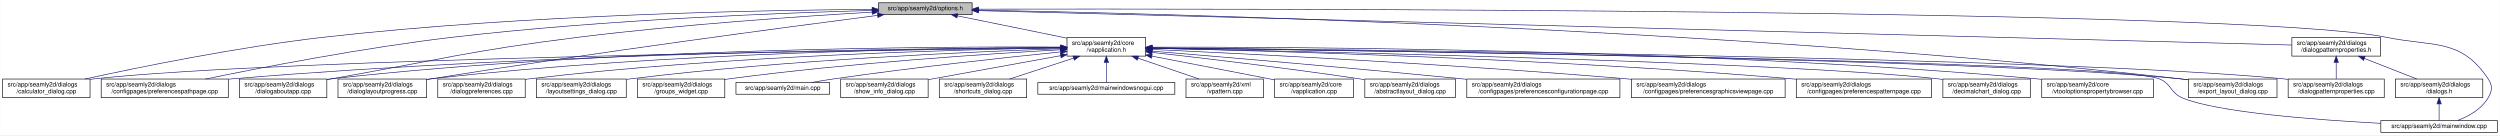
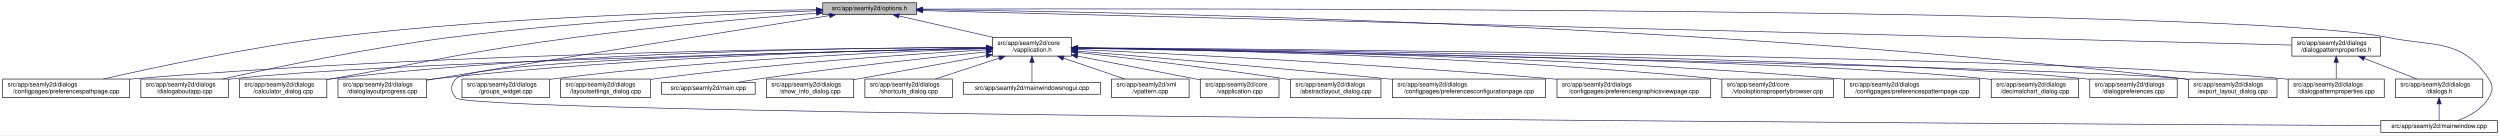
<svg xmlns="http://www.w3.org/2000/svg" xmlns:xlink="http://www.w3.org/1999/xlink" width="4033pt" height="218pt" viewBox="0.00 0.00 4032.50 218.00">
  <g id="graph0" class="graph" transform="scale(1 1) rotate(0) translate(4 214)">
    <polygon fill="white" stroke="transparent" points="-4,4 -4,-214 4028.5,-214 4028.5,4 -4,4" />
    <g id="node1" class="node">
      <g id="a_node1">
        <a xlink:title=" ">
-           <polygon fill="#bfbfbf" stroke="black" points="1413,-190.5 1413,-209.5 1564,-209.5 1564,-190.5 1413,-190.5" />
-           <text text-anchor="middle" x="1488.5" y="-197.5" font-family="Helvetica,sans-Serif" font-size="10.00">src/app/seamly2d/options.h</text>
+           <polygon fill="#bfbfbf" stroke="black" points="1323,-190.5 1323,-209.5 1474,-209.5 1474,-190.5 1323,-190.5" />
+           <text text-anchor="middle" x="1398.5" y="-197.5" font-family="Helvetica,sans-Serif" font-size="10.00">src/app/seamly2d/options.h</text>
        </a>
      </g>
    </g>
    <g id="node2" class="node">
      <g id="a_node2">
        <a xlink:href="../../d9/d02/vapplication_8h.html" target="_top" xlink:title=" ">
-           <polygon fill="white" stroke="black" points="1717,-123.5 1717,-153.5 1844,-153.5 1844,-123.5 1717,-123.5" />
-           <text text-anchor="start" x="1725" y="-141.5" font-family="Helvetica,sans-Serif" font-size="10.00">src/app/seamly2d/core</text>
-           <text text-anchor="middle" x="1780.5" y="-130.5" font-family="Helvetica,sans-Serif" font-size="10.00">/vapplication.h</text>
+           <polygon fill="white" stroke="black" points="1597,-123.5 1597,-153.5 1724,-153.5 1724,-123.5 1597,-123.5" />
+           <text text-anchor="start" x="1605" y="-141.5" font-family="Helvetica,sans-Serif" font-size="10.00">src/app/seamly2d/core</text>
+           <text text-anchor="middle" x="1660.5" y="-130.5" font-family="Helvetica,sans-Serif" font-size="10.00">/vapplication.h</text>
        </a>
      </g>
    </g>
    <g id="edge1" class="edge">
-       <path fill="none" stroke="midnightblue" d="M1540.16,-188.47C1589.51,-178.42 1664,-163.24 1716.96,-152.45" />
-       <polygon fill="midnightblue" stroke="midnightblue" points="1539.44,-185.05 1530.34,-190.48 1540.83,-191.91 1539.44,-185.05" />
-     </g>
-     <g id="node5" class="node">
-       <g id="a_node5">
-         <a xlink:href="../../d7/dfa/calculator__dialog_8cpp.html" target="_top" xlink:title=" ">
-           <polygon fill="white" stroke="black" points="0,-56.5 0,-86.5 141,-86.5 141,-56.5 0,-56.5" />
-           <text text-anchor="start" x="8" y="-74.5" font-family="Helvetica,sans-Serif" font-size="10.00">src/app/seamly2d/dialogs</text>
-           <text text-anchor="middle" x="70.5" y="-63.5" font-family="Helvetica,sans-Serif" font-size="10.00">/calculator_dialog.cpp</text>
-         </a>
-       </g>
-     </g>
-     <g id="edge24" class="edge">
-       <path fill="none" stroke="midnightblue" d="M1402.65,-198.85C1233.1,-197.71 843.53,-190.88 518.5,-154 379.66,-138.25 218.98,-105.4 132.8,-86.57" />
-       <polygon fill="midnightblue" stroke="midnightblue" points="1402.74,-202.35 1412.76,-198.91 1402.79,-195.35 1402.74,-202.35" />
+       <path fill="none" stroke="midnightblue" d="M1445.92,-188.23C1488.74,-178.51 1552,-164.14 1598.75,-153.52" />
+       <polygon fill="midnightblue" stroke="midnightblue" points="1445.01,-184.85 1436.04,-190.48 1446.57,-191.67 1445.01,-184.85" />
    </g>
    <g id="node8" class="node">
      <g id="a_node8">
        <a xlink:href="../../dc/d20/preferencespathpage_8cpp.html" target="_top" xlink:title=" ">
-           <polygon fill="white" stroke="black" points="159,-56.5 159,-86.5 364,-86.5 364,-56.5 159,-56.5" />
-           <text text-anchor="start" x="167" y="-74.5" font-family="Helvetica,sans-Serif" font-size="10.00">src/app/seamly2d/dialogs</text>
-           <text text-anchor="middle" x="261.5" y="-63.5" font-family="Helvetica,sans-Serif" font-size="10.00">/configpages/preferencespathpage.cpp</text>
+           <polygon fill="white" stroke="black" points="0,-56.5 0,-86.5 205,-86.5 205,-56.5 0,-56.5" />
+           <text text-anchor="start" x="8" y="-74.5" font-family="Helvetica,sans-Serif" font-size="10.00">src/app/seamly2d/dialogs</text>
+           <text text-anchor="middle" x="102.5" y="-63.5" font-family="Helvetica,sans-Serif" font-size="10.00">/configpages/preferencespathpage.cpp</text>
+         </a>
+       </g>
+     </g>
+     <g id="edge24" class="edge">
+       <path fill="none" stroke="midnightblue" d="M1312.72,-198.42C1156.55,-196.51 815.62,-188.37 530.5,-154 397.95,-138.02 244.73,-105.33 162.34,-86.57" />
+       <polygon fill="midnightblue" stroke="midnightblue" points="1312.69,-201.92 1322.73,-198.54 1312.78,-194.92 1312.69,-201.92" />
+     </g>
+     <g id="node11" class="node">
+       <g id="a_node11">
+         <a xlink:href="../../dd/d64/dialogaboutapp_8cpp.html" target="_top" xlink:title=" ">
+           <polygon fill="white" stroke="black" points="223,-56.5 223,-86.5 364,-86.5 364,-56.5 223,-56.5" />
+           <text text-anchor="start" x="231" y="-74.5" font-family="Helvetica,sans-Serif" font-size="10.00">src/app/seamly2d/dialogs</text>
+           <text text-anchor="middle" x="293.5" y="-63.5" font-family="Helvetica,sans-Serif" font-size="10.00">/dialogaboutapp.cpp</text>
        </a>
      </g>
    </g>
    <g id="edge25" class="edge">
-       <path fill="none" stroke="midnightblue" d="M1402.47,-197.13C1261.03,-193.33 970.65,-182.51 726.5,-154 583.22,-137.27 417.17,-105.02 327.37,-86.5" />
-       <polygon fill="midnightblue" stroke="midnightblue" points="1402.72,-200.64 1412.81,-197.4 1402.91,-193.64 1402.72,-200.64" />
-     </g>
-     <g id="node10" class="node">
-       <g id="a_node10">
-         <a xlink:href="../../dd/d64/dialogaboutapp_8cpp.html" target="_top" xlink:title=" ">
+       <path fill="none" stroke="midnightblue" d="M1312.75,-196.58C1184.4,-192.2 934.89,-180.82 724.5,-154 591.74,-137.08 438.13,-104.98 354.87,-86.52" />
+       <polygon fill="midnightblue" stroke="midnightblue" points="1312.8,-200.08 1322.91,-196.92 1313.03,-193.08 1312.8,-200.08" />
+     </g>
+     <g id="node12" class="node">
+       <g id="a_node12">
+         <a xlink:href="../../d7/dfa/calculator__dialog_8cpp.html" target="_top" xlink:title=" ">
          <polygon fill="white" stroke="black" points="382,-56.5 382,-86.5 523,-86.5 523,-56.5 382,-56.5" />
          <text text-anchor="start" x="390" y="-74.5" font-family="Helvetica,sans-Serif" font-size="10.00">src/app/seamly2d/dialogs</text>
-           <text text-anchor="middle" x="452.5" y="-63.5" font-family="Helvetica,sans-Serif" font-size="10.00">/dialogaboutapp.cpp</text>
+           <text text-anchor="middle" x="452.5" y="-63.5" font-family="Helvetica,sans-Serif" font-size="10.00">/calculator_dialog.cpp</text>
        </a>
      </g>
    </g>
    <g id="edge26" class="edge">
-       <path fill="none" stroke="midnightblue" d="M1402.75,-194.41C1292.84,-187.99 1096.51,-174.74 929.5,-154 751.49,-131.89 708.16,-118.08 531.5,-87 528.75,-86.52 525.95,-86.02 523.13,-85.52" />
-       <polygon fill="midnightblue" stroke="midnightblue" points="1402.61,-197.9 1412.79,-194.99 1403.01,-190.92 1402.61,-197.9" />
-     </g>
-     <g id="node12" class="node">
-       <g id="a_node12">
+       <path fill="none" stroke="midnightblue" d="M1312.82,-192.76C1217.9,-185.39 1060.42,-171.86 925.5,-154 749.41,-130.68 706.41,-117.92 531.5,-87 528.75,-86.51 525.95,-86.02 523.13,-85.51" />
+       <polygon fill="midnightblue" stroke="midnightblue" points="1312.7,-196.26 1322.94,-193.54 1313.24,-189.28 1312.7,-196.26" />
+     </g>
+     <g id="node13" class="node">
+       <g id="a_node13">
        <a xlink:href="../../d6/d89/dialoglayoutprogress_8cpp.html" target="_top" xlink:title=" ">
          <polygon fill="white" stroke="black" points="541,-56.5 541,-86.5 684,-86.5 684,-56.5 541,-56.5" />
          <text text-anchor="start" x="549" y="-74.5" font-family="Helvetica,sans-Serif" font-size="10.00">src/app/seamly2d/dialogs</text>
          <text text-anchor="middle" x="612.5" y="-63.5" font-family="Helvetica,sans-Serif" font-size="10.00">/dialoglayoutprogress.cpp</text>
        </a>
      </g>
    </g>
    <g id="edge27" class="edge">
-       <path fill="none" stroke="midnightblue" d="M1411.6,-189.21C1269.37,-170.87 955.72,-129.36 692.5,-87 689.71,-86.55 686.87,-86.08 684.01,-85.6" />
-       <polygon fill="midnightblue" stroke="midnightblue" points="1411.17,-192.68 1421.54,-190.49 1412.07,-185.74 1411.17,-192.68" />
+       <path fill="none" stroke="midnightblue" d="M1333.98,-188.86C1210.53,-169.42 932.39,-125.43 698.5,-87 693.87,-86.24 689.1,-85.45 684.29,-84.65" />
+       <polygon fill="midnightblue" stroke="midnightblue" points="1333.59,-192.34 1344.02,-190.44 1334.68,-185.43 1333.59,-192.34" />
    </g>
    <g id="node16" class="node">
      <g id="a_node16">
        <a xlink:href="../../dd/d54/export__layout__dialog_8cpp.html" target="_top" xlink:title=" ">
          <polygon fill="white" stroke="black" points="3526,-56.5 3526,-86.5 3669,-86.5 3669,-56.5 3526,-56.5" />
          <text text-anchor="start" x="3534" y="-74.5" font-family="Helvetica,sans-Serif" font-size="10.00">src/app/seamly2d/dialogs</text>
          <text text-anchor="middle" x="3597.5" y="-63.5" font-family="Helvetica,sans-Serif" font-size="10.00">/export_layout_dialog.cpp</text>
        </a>
      </g>
    </g>
    <g id="edge32" class="edge">
-       <path fill="none" stroke="midnightblue" d="M1574.14,-197.68C1853.59,-192.64 2763.89,-170.46 3511.5,-87 3516.16,-86.48 3520.96,-85.87 3525.79,-85.21" />
-       <polygon fill="midnightblue" stroke="midnightblue" points="1574.01,-194.18 1564.07,-197.86 1574.13,-201.18 1574.01,-194.18" />
-     </g>
-     <g id="node24" class="node">
-       <g id="a_node24">
+       <path fill="none" stroke="midnightblue" d="M1484.73,-198.35C1773.38,-195.33 2731.8,-178.6 3517.5,-87 3520.16,-86.69 3522.87,-86.35 3525.61,-85.97" />
+       <polygon fill="midnightblue" stroke="midnightblue" points="1484.3,-194.85 1474.34,-198.45 1484.37,-201.85 1484.3,-194.85" />
+     </g>
+     <g id="node23" class="node">
+       <g id="a_node23">
        <a xlink:href="../../d8/dd9/mainwindow_8cpp.html" target="_top" xlink:title=" ">
          <polygon fill="white" stroke="black" points="3836.5,-0.5 3836.5,-19.5 4024.5,-19.5 4024.5,-0.5 3836.5,-0.5" />
          <text text-anchor="middle" x="3930.5" y="-7.5" font-family="Helvetica,sans-Serif" font-size="10.00">src/app/seamly2d/mainwindow.cpp</text>
        </a>
      </g>
    </g>
    <g id="edge33" class="edge">
-       <path fill="none" stroke="midnightblue" d="M1574.49,-199.22C1971.7,-199.97 3619.2,-200.24 3844.5,-154 3922.03,-138.09 3965.3,-152.66 4009.5,-87 4017.19,-75.57 4016.42,-67.91 4009.5,-56 3998.95,-37.85 3978.04,-26.41 3960.38,-19.61" />
-       <polygon fill="midnightblue" stroke="midnightblue" points="1574.23,-195.72 1564.22,-199.2 1574.21,-202.72 1574.23,-195.72" />
+       <path fill="none" stroke="midnightblue" d="M1484.46,-199.28C1891.01,-200.37 3610.84,-202.07 3845.5,-154 3923.04,-138.12 3966.3,-152.66 4010.5,-87 4018.19,-75.57 4017.46,-67.89 4010.5,-56 3999.8,-37.71 3978.63,-26.27 3960.75,-19.51" />
+       <polygon fill="midnightblue" stroke="midnightblue" points="1484.26,-195.78 1474.25,-199.26 1484.24,-202.78 1484.26,-195.78" />
    </g>
    <g id="node25" class="node">
      <g id="a_node25">
        <a xlink:href="../../d5/d4e/dialogpatternproperties_8h.html" target="_top" xlink:title=" ">
          <polygon fill="white" stroke="black" points="3693,-123.5 3693,-153.5 3836,-153.5 3836,-123.5 3693,-123.5" />
          <text text-anchor="start" x="3701" y="-141.5" font-family="Helvetica,sans-Serif" font-size="10.00">src/app/seamly2d/dialogs</text>
          <text text-anchor="middle" x="3764.5" y="-130.5" font-family="Helvetica,sans-Serif" font-size="10.00">/dialogpatternproperties.h</text>
        </a>
      </g>
    </g>
    <g id="edge28" class="edge">
-       <path fill="none" stroke="midnightblue" d="M1574.46,-196.75C1939.35,-187.21 3356.77,-150.16 3692.78,-141.37" />
-       <polygon fill="midnightblue" stroke="midnightblue" points="1574.13,-193.26 1564.23,-197.02 1574.31,-200.26 1574.13,-193.26" />
+       <path fill="none" stroke="midnightblue" d="M1484.44,-196.84C1859.28,-187.41 3347.72,-149.98 3692.8,-141.3" />
+       <polygon fill="midnightblue" stroke="midnightblue" points="1484.12,-193.35 1474.21,-197.1 1484.29,-200.34 1484.12,-193.35" />
    </g>
    <g id="node3" class="node">
      <g id="a_node3">
        <a xlink:href="../../d3/dd8/vapplication_8cpp.html" target="_top" xlink:title=" ">
-           <polygon fill="white" stroke="black" points="2052,-56.5 2052,-86.5 2179,-86.5 2179,-56.5 2052,-56.5" />
-           <text text-anchor="start" x="2060" y="-74.5" font-family="Helvetica,sans-Serif" font-size="10.00">src/app/seamly2d/core</text>
-           <text text-anchor="middle" x="2115.5" y="-63.5" font-family="Helvetica,sans-Serif" font-size="10.00">/vapplication.cpp</text>
+           <polygon fill="white" stroke="black" points="1932,-56.5 1932,-86.5 2059,-86.5 2059,-56.5 1932,-56.5" />
+           <text text-anchor="start" x="1940" y="-74.5" font-family="Helvetica,sans-Serif" font-size="10.00">src/app/seamly2d/core</text>
+           <text text-anchor="middle" x="1995.5" y="-63.5" font-family="Helvetica,sans-Serif" font-size="10.00">/vapplication.cpp</text>
        </a>
      </g>
    </g>
    <g id="edge2" class="edge">
-       <path fill="none" stroke="midnightblue" d="M1853.95,-123.46C1906.49,-113.39 1978.86,-99.45 2042.5,-87 2045.54,-86.4 2048.66,-85.79 2051.8,-85.17" />
-       <polygon fill="midnightblue" stroke="midnightblue" points="1853.21,-120.04 1844.05,-125.36 1854.53,-126.91 1853.21,-120.04" />
+       <path fill="none" stroke="midnightblue" d="M1733.95,-123.46C1786.49,-113.39 1858.86,-99.45 1922.5,-87 1925.54,-86.4 1928.66,-85.79 1931.8,-85.17" />
+       <polygon fill="midnightblue" stroke="midnightblue" points="1733.21,-120.04 1724.05,-125.36 1734.53,-126.91 1733.21,-120.04" />
    </g>
    <g id="node4" class="node">
      <g id="a_node4">
        <a xlink:href="../../dd/db4/abstractlayout__dialog_8cpp.html" target="_top" xlink:title=" ">
-           <polygon fill="white" stroke="black" points="2197.5,-56.5 2197.5,-86.5 2343.5,-86.5 2343.5,-56.5 2197.5,-56.5" />
-           <text text-anchor="start" x="2205.5" y="-74.5" font-family="Helvetica,sans-Serif" font-size="10.00">src/app/seamly2d/dialogs</text>
-           <text text-anchor="middle" x="2270.5" y="-63.5" font-family="Helvetica,sans-Serif" font-size="10.00">/abstractlayout_dialog.cpp</text>
+           <polygon fill="white" stroke="black" points="2077.5,-56.5 2077.5,-86.5 2223.5,-86.5 2223.5,-56.5 2077.5,-56.5" />
+           <text text-anchor="start" x="2085.5" y="-74.5" font-family="Helvetica,sans-Serif" font-size="10.00">src/app/seamly2d/dialogs</text>
+           <text text-anchor="middle" x="2150.5" y="-63.5" font-family="Helvetica,sans-Serif" font-size="10.00">/abstractlayout_dialog.cpp</text>
        </a>
      </g>
    </g>
    <g id="edge3" class="edge">
-       <path fill="none" stroke="midnightblue" d="M1854.26,-129.46C1935.91,-120.3 2071.34,-104.34 2187.5,-87 2190.68,-86.52 2193.93,-86.02 2197.21,-85.51" />
-       <polygon fill="midnightblue" stroke="midnightblue" points="1853.63,-126.01 1844.08,-130.6 1854.41,-132.96 1853.63,-126.01" />
+       <path fill="none" stroke="midnightblue" d="M1734.26,-129.46C1815.91,-120.3 1951.34,-104.34 2067.5,-87 2070.68,-86.52 2073.93,-86.02 2077.21,-85.51" />
+       <polygon fill="midnightblue" stroke="midnightblue" points="1733.63,-126.01 1724.08,-130.6 1734.41,-132.96 1733.63,-126.01" />
+     </g>
+     <g id="node5" class="node">
+       <g id="a_node5">
+         <a xlink:href="../../d2/d2d/preferencesconfigurationpage_8cpp.html" target="_top" xlink:title=" ">
+           <polygon fill="white" stroke="black" points="2242,-56.5 2242,-86.5 2489,-86.5 2489,-56.5 2242,-56.5" />
+           <text text-anchor="start" x="2250" y="-74.5" font-family="Helvetica,sans-Serif" font-size="10.00">src/app/seamly2d/dialogs</text>
+           <text text-anchor="middle" x="2365.5" y="-63.5" font-family="Helvetica,sans-Serif" font-size="10.00">/configpages/preferencesconfigurationpage.cpp</text>
+         </a>
+       </g>
    </g>
    <g id="edge4" class="edge">
-       <path fill="none" stroke="midnightblue" d="M1706.29,-136.69C1429.5,-133.43 457.52,-119.85 149.5,-87 146.73,-86.7 143.9,-86.37 141.06,-85.99" />
-       <polygon fill="midnightblue" stroke="midnightblue" points="1706.58,-140.19 1716.62,-136.81 1706.66,-133.19 1706.58,-140.19" />
+       <path fill="none" stroke="midnightblue" d="M1734.25,-131.48C1843.24,-122.46 2053.74,-104.63 2232.5,-87 2235.62,-86.69 2238.78,-86.38 2241.97,-86.05" />
+       <polygon fill="midnightblue" stroke="midnightblue" points="1733.7,-128.01 1724.02,-132.32 1734.28,-134.99 1733.7,-128.01" />
    </g>
    <g id="node6" class="node">
      <g id="a_node6">
-         <a xlink:href="../../d2/d2d/preferencesconfigurationpage_8cpp.html" target="_top" xlink:title=" ">
-           <polygon fill="white" stroke="black" points="2362,-56.5 2362,-86.5 2609,-86.5 2609,-56.5 2362,-56.5" />
-           <text text-anchor="start" x="2370" y="-74.5" font-family="Helvetica,sans-Serif" font-size="10.00">src/app/seamly2d/dialogs</text>
-           <text text-anchor="middle" x="2485.5" y="-63.5" font-family="Helvetica,sans-Serif" font-size="10.00">/configpages/preferencesconfigurationpage.cpp</text>
+         <a xlink:href="../../d9/d70/preferencesgraphicsviewpage_8cpp.html" target="_top" xlink:title=" ">
+           <polygon fill="white" stroke="black" points="2507.5,-56.5 2507.5,-86.5 2755.5,-86.5 2755.5,-56.5 2507.5,-56.5" />
+           <text text-anchor="start" x="2515.5" y="-74.5" font-family="Helvetica,sans-Serif" font-size="10.00">src/app/seamly2d/dialogs</text>
+           <text text-anchor="middle" x="2631.5" y="-63.5" font-family="Helvetica,sans-Serif" font-size="10.00">/configpages/preferencesgraphicsviewpage.cpp</text>
        </a>
      </g>
    </g>
    <g id="edge5" class="edge">
-       <path fill="none" stroke="midnightblue" d="M1854.25,-131.48C1963.24,-122.46 2173.74,-104.63 2352.5,-87 2355.62,-86.69 2358.78,-86.38 2361.97,-86.05" />
-       <polygon fill="midnightblue" stroke="midnightblue" points="1853.7,-128.01 1844.02,-132.32 1854.28,-134.99 1853.7,-128.01" />
+       <path fill="none" stroke="midnightblue" d="M1734.27,-134.23C1880.2,-127.5 2215.94,-110.71 2497.5,-87 2500.76,-86.73 2504.07,-86.44 2507.41,-86.14" />
+       <polygon fill="midnightblue" stroke="midnightblue" points="1733.93,-130.74 1724.1,-134.7 1734.25,-137.73 1733.93,-130.74" />
    </g>
    <g id="node7" class="node">
      <g id="a_node7">
-         <a xlink:href="../../d9/d70/preferencesgraphicsviewpage_8cpp.html" target="_top" xlink:title=" ">
-           <polygon fill="white" stroke="black" points="2627.5,-56.5 2627.5,-86.5 2875.5,-86.5 2875.5,-56.5 2627.5,-56.5" />
-           <text text-anchor="start" x="2635.5" y="-74.5" font-family="Helvetica,sans-Serif" font-size="10.00">src/app/seamly2d/dialogs</text>
-           <text text-anchor="middle" x="2751.5" y="-63.5" font-family="Helvetica,sans-Serif" font-size="10.00">/configpages/preferencesgraphicsviewpage.cpp</text>
+         <a xlink:href="../../d2/d00/vtooloptionspropertybrowser_8cpp.html" target="_top" xlink:title=" ">
+           <polygon fill="white" stroke="black" points="2773.5,-56.5 2773.5,-86.5 2953.5,-86.5 2953.5,-56.5 2773.5,-56.5" />
+           <text text-anchor="start" x="2781.5" y="-74.5" font-family="Helvetica,sans-Serif" font-size="10.00">src/app/seamly2d/core</text>
+           <text text-anchor="middle" x="2863.5" y="-63.5" font-family="Helvetica,sans-Serif" font-size="10.00">/vtooloptionspropertybrowser.cpp</text>
        </a>
      </g>
    </g>
    <g id="edge6" class="edge">
-       <path fill="none" stroke="midnightblue" d="M1854.27,-134.23C2000.2,-127.5 2335.94,-110.71 2617.5,-87 2620.76,-86.73 2624.07,-86.44 2627.41,-86.14" />
-       <polygon fill="midnightblue" stroke="midnightblue" points="1853.93,-130.74 1844.1,-134.7 1854.25,-137.73 1853.93,-130.74" />
+       <path fill="none" stroke="midnightblue" d="M1734.14,-136.67C1911.76,-134.1 2377.61,-124.09 2764.5,-87 2767.44,-86.72 2770.43,-86.41 2773.44,-86.08" />
+       <polygon fill="midnightblue" stroke="midnightblue" points="1734.08,-133.17 1724.13,-136.81 1734.18,-140.17 1734.08,-133.17" />
    </g>
    <g id="edge7" class="edge">
-       <path fill="none" stroke="midnightblue" d="M1706.61,-137.3C1497.14,-136.19 881.6,-129.29 372.5,-87 369.79,-86.77 367.04,-86.53 364.27,-86.27" />
-       <polygon fill="midnightblue" stroke="midnightblue" points="1706.86,-140.8 1716.87,-137.35 1706.89,-133.8 1706.86,-140.8" />
+       <path fill="none" stroke="midnightblue" d="M1586.77,-137.4C1373.65,-136.57 738.5,-130.35 213.5,-87 210.79,-86.78 208.04,-86.53 205.27,-86.27" />
+       <polygon fill="midnightblue" stroke="midnightblue" points="1586.89,-140.9 1596.9,-137.43 1586.92,-133.9 1586.89,-140.9" />
    </g>
    <g id="node9" class="node">
      <g id="a_node9">
        <a xlink:href="../../dc/d63/preferencespatternpage_8cpp.html" target="_top" xlink:title=" ">
-           <polygon fill="white" stroke="black" points="2893.5,-56.5 2893.5,-86.5 3111.5,-86.5 3111.5,-56.5 2893.5,-56.5" />
-           <text text-anchor="start" x="2901.5" y="-74.5" font-family="Helvetica,sans-Serif" font-size="10.00">src/app/seamly2d/dialogs</text>
-           <text text-anchor="middle" x="3002.5" y="-63.5" font-family="Helvetica,sans-Serif" font-size="10.00">/configpages/preferencespatternpage.cpp</text>
+           <polygon fill="white" stroke="black" points="2971.5,-56.5 2971.5,-86.5 3189.5,-86.5 3189.5,-56.5 2971.5,-56.5" />
+           <text text-anchor="start" x="2979.5" y="-74.5" font-family="Helvetica,sans-Serif" font-size="10.00">src/app/seamly2d/dialogs</text>
+           <text text-anchor="middle" x="3080.5" y="-63.5" font-family="Helvetica,sans-Serif" font-size="10.00">/configpages/preferencespatternpage.cpp</text>
        </a>
      </g>
    </g>
    <g id="edge8" class="edge">
-       <path fill="none" stroke="midnightblue" d="M1854.09,-136.08C2031.59,-132.23 2497.21,-119.61 2884.5,-87 2887.38,-86.76 2890.3,-86.5 2893.24,-86.22" />
-       <polygon fill="midnightblue" stroke="midnightblue" points="1854.01,-132.58 1844.08,-136.29 1854.16,-139.58 1854.01,-132.58" />
+       <path fill="none" stroke="midnightblue" d="M1734.32,-136.79C1933.08,-134.43 2495.98,-124.64 2962.5,-87 2965.38,-86.77 2968.3,-86.52 2971.24,-86.25" />
+       <polygon fill="midnightblue" stroke="midnightblue" points="1734.25,-133.29 1724.29,-136.91 1734.33,-140.29 1734.25,-133.29" />
+     </g>
+     <g id="node10" class="node">
+       <g id="a_node10">
+         <a xlink:href="../../dd/dc2/decimalchart__dialog_8cpp.html" target="_top" xlink:title=" ">
+           <polygon fill="white" stroke="black" points="3208,-56.5 3208,-86.5 3349,-86.5 3349,-56.5 3208,-56.5" />
+           <text text-anchor="start" x="3216" y="-74.5" font-family="Helvetica,sans-Serif" font-size="10.00">src/app/seamly2d/dialogs</text>
+           <text text-anchor="middle" x="3278.5" y="-63.5" font-family="Helvetica,sans-Serif" font-size="10.00">/decimalchart_dialog.cpp</text>
+         </a>
+       </g>
    </g>
    <g id="edge9" class="edge">
-       <path fill="none" stroke="midnightblue" d="M1706.85,-138.14C1513.5,-139.04 975.68,-136.49 531.5,-87 528.73,-86.69 525.91,-86.34 523.06,-85.96" />
-       <polygon fill="midnightblue" stroke="midnightblue" points="1706.92,-141.64 1716.9,-138.09 1706.88,-134.64 1706.92,-141.64" />
-     </g>
-     <g id="node11" class="node">
-       <g id="a_node11">
-         <a xlink:href="../../dd/dc2/decimalchart__dialog_8cpp.html" target="_top" xlink:title=" ">
-           <polygon fill="white" stroke="black" points="3130,-56.5 3130,-86.5 3271,-86.5 3271,-56.5 3130,-56.5" />
-           <text text-anchor="start" x="3138" y="-74.5" font-family="Helvetica,sans-Serif" font-size="10.00">src/app/seamly2d/dialogs</text>
-           <text text-anchor="middle" x="3200.5" y="-63.5" font-family="Helvetica,sans-Serif" font-size="10.00">/decimalchart_dialog.cpp</text>
-         </a>
-       </g>
+       <path fill="none" stroke="midnightblue" d="M1734.45,-136.51C2000.64,-132.72 2909.47,-117.77 3198.5,-87 3201.59,-86.67 3204.74,-86.29 3207.91,-85.87" />
+       <polygon fill="midnightblue" stroke="midnightblue" points="1734.08,-133.01 1724.13,-136.65 1734.18,-140.01 1734.08,-133.01" />
    </g>
    <g id="edge10" class="edge">
-       <path fill="none" stroke="midnightblue" d="M1854.17,-136.1C2097.17,-131.27 2871.95,-114.07 3120.5,-87 3123.59,-86.66 3126.73,-86.28 3129.91,-85.85" />
-       <polygon fill="midnightblue" stroke="midnightblue" points="1853.96,-132.6 1844.03,-136.3 1854.1,-139.6 1853.96,-132.6" />
+       <path fill="none" stroke="midnightblue" d="M1586.49,-135.98C1349.4,-130.91 610.29,-113.35 372.5,-87 369.73,-86.69 366.91,-86.35 364.06,-85.97" />
+       <polygon fill="midnightblue" stroke="midnightblue" points="1586.66,-139.49 1596.73,-136.2 1586.81,-132.49 1586.66,-139.49" />
    </g>
    <g id="edge11" class="edge">
-       <path fill="none" stroke="midnightblue" d="M1706.61,-137.45C1530.48,-136.59 1072.22,-130.03 692.5,-87 689.84,-86.7 687.13,-86.36 684.39,-86" />
-       <polygon fill="midnightblue" stroke="midnightblue" points="1706.79,-140.95 1716.8,-137.49 1706.82,-133.95 1706.79,-140.95" />
-     </g>
-     <g id="node13" class="node">
-       <g id="a_node13">
-         <a xlink:href="../../d2/d00/vtooloptionspropertybrowser_8cpp.html" target="_top" xlink:title=" ">
-           <polygon fill="white" stroke="black" points="3289.5,-56.5 3289.5,-86.5 3469.5,-86.5 3469.5,-56.5 3289.5,-56.5" />
-           <text text-anchor="start" x="3297.5" y="-74.5" font-family="Helvetica,sans-Serif" font-size="10.00">src/app/seamly2d/core</text>
-           <text text-anchor="middle" x="3379.5" y="-63.5" font-family="Helvetica,sans-Serif" font-size="10.00">/vtooloptionspropertybrowser.cpp</text>
-         </a>
-       </g>
+       <path fill="none" stroke="midnightblue" d="M1586.73,-137.68C1406.13,-137.38 927.6,-132 531.5,-87 528.73,-86.69 525.91,-86.33 523.06,-85.95" />
+       <polygon fill="midnightblue" stroke="midnightblue" points="1586.91,-141.18 1596.91,-137.7 1586.92,-134.18 1586.91,-141.18" />
    </g>
    <g id="edge12" class="edge">
-       <path fill="none" stroke="midnightblue" d="M1854.27,-137.89C2072.49,-138.43 2733.77,-135.61 3279.5,-87 3282.73,-86.71 3286.02,-86.39 3289.34,-86.04" />
-       <polygon fill="midnightblue" stroke="midnightblue" points="1854.22,-134.39 1844.21,-137.86 1854.2,-141.39 1854.22,-134.39" />
+       <path fill="none" stroke="midnightblue" d="M1586.69,-136.5C1425.18,-133.7 1028.51,-123.36 698.5,-87 693.83,-86.49 689.04,-85.88 684.21,-85.22" />
+       <polygon fill="midnightblue" stroke="midnightblue" points="1586.92,-140.01 1596.98,-136.68 1587.04,-133.01 1586.92,-140.01" />
    </g>
    <g id="node14" class="node">
      <g id="a_node14">
+         <a xlink:href="../../d5/dc5/dialogpreferences_8cpp.html" target="_top" xlink:title=" ">
+           <polygon fill="white" stroke="black" points="3367,-56.5 3367,-86.5 3508,-86.5 3508,-56.5 3367,-56.5" />
+           <text text-anchor="start" x="3375" y="-74.5" font-family="Helvetica,sans-Serif" font-size="10.00">src/app/seamly2d/dialogs</text>
+           <text text-anchor="middle" x="3437.5" y="-63.5" font-family="Helvetica,sans-Serif" font-size="10.00">/dialogpreferences.cpp</text>
+         </a>
+       </g>
+     </g>
+     <g id="edge13" class="edge">
+       <path fill="none" stroke="midnightblue" d="M1734.44,-136.8C2018.05,-133.86 3036.57,-121.13 3358.5,-87 3361.27,-86.71 3364.1,-86.37 3366.94,-86" />
+       <polygon fill="midnightblue" stroke="midnightblue" points="1734.23,-133.3 1724.26,-136.9 1734.3,-140.3 1734.23,-133.3" />
+     </g>
+     <g id="node15" class="node">
+       <g id="a_node15">
        <a xlink:href="../../d5/d18/dialogpatternproperties_8cpp.html" target="_top" xlink:title=" ">
          <polygon fill="white" stroke="black" points="3687,-56.5 3687,-86.5 3842,-86.5 3842,-56.5 3687,-56.5" />
          <text text-anchor="start" x="3695" y="-74.5" font-family="Helvetica,sans-Serif" font-size="10.00">src/app/seamly2d/dialogs</text>
          <text text-anchor="middle" x="3764.5" y="-63.5" font-family="Helvetica,sans-Serif" font-size="10.00">/dialogpatternproperties.cpp</text>
        </a>
      </g>
    </g>
-     <g id="edge13" class="edge">
-       <path fill="none" stroke="midnightblue" d="M1854.34,-136.9C2158.33,-134.23 3314.13,-121.95 3677.5,-87 3680.55,-86.71 3683.65,-86.37 3686.78,-86" />
-       <polygon fill="midnightblue" stroke="midnightblue" points="1854.28,-133.4 1844.31,-136.99 1854.34,-140.4 1854.28,-133.4" />
-     </g>
-     <g id="node15" class="node">
-       <g id="a_node15">
-         <a xlink:href="../../d5/dc5/dialogpreferences_8cpp.html" target="_top" xlink:title=" ">
-           <polygon fill="white" stroke="black" points="702,-56.5 702,-86.5 843,-86.5 843,-56.5 702,-56.5" />
-           <text text-anchor="start" x="710" y="-74.5" font-family="Helvetica,sans-Serif" font-size="10.00">src/app/seamly2d/dialogs</text>
-           <text text-anchor="middle" x="772.5" y="-63.5" font-family="Helvetica,sans-Serif" font-size="10.00">/dialogpreferences.cpp</text>
-         </a>
-       </g>
-     </g>
    <g id="edge14" class="edge">
-       <path fill="none" stroke="midnightblue" d="M1706.85,-136.67C1549.36,-134.21 1168.35,-124.54 851.5,-87 848.73,-86.67 845.91,-86.31 843.07,-85.91" />
-       <polygon fill="midnightblue" stroke="midnightblue" points="1706.85,-140.17 1716.9,-136.83 1706.96,-133.18 1706.85,-140.17" />
+       <path fill="none" stroke="midnightblue" d="M1734.78,-137.06C2051.45,-134.94 3290.24,-124.4 3678.5,-87 3681.21,-86.74 3683.97,-86.44 3686.75,-86.12" />
+       <polygon fill="midnightblue" stroke="midnightblue" points="1734.32,-133.56 1724.34,-137.12 1734.37,-140.56 1734.32,-133.56" />
    </g>
    <g id="edge15" class="edge">
-       <path fill="none" stroke="midnightblue" d="M1854.4,-136.7C2141.42,-133.39 3182.51,-119.38 3511.5,-87 3516.17,-86.54 3520.97,-85.98 3525.8,-85.35" />
-       <polygon fill="midnightblue" stroke="midnightblue" points="1854.07,-133.21 1844.11,-136.82 1854.15,-140.21 1854.07,-133.21" />
+       <path fill="none" stroke="midnightblue" d="M1734.24,-136.16C2057.15,-130.2 3338.3,-105.57 3517.5,-87 3520.17,-86.72 3522.88,-86.41 3525.62,-86.06" />
+       <polygon fill="midnightblue" stroke="midnightblue" points="1734,-132.66 1724.07,-136.35 1734.13,-139.66 1734,-132.66" />
    </g>
    <g id="node17" class="node">
      <g id="a_node17">
-         <a xlink:href="../../d0/dfa/layoutsettings__dialog_8cpp.html" target="_top" xlink:title=" ">
-           <polygon fill="white" stroke="black" points="861,-56.5 861,-86.5 1006,-86.5 1006,-56.5 861,-56.5" />
-           <text text-anchor="start" x="869" y="-74.5" font-family="Helvetica,sans-Serif" font-size="10.00">src/app/seamly2d/dialogs</text>
-           <text text-anchor="middle" x="933.5" y="-63.5" font-family="Helvetica,sans-Serif" font-size="10.00">/layoutsettings_dialog.cpp</text>
+         <a xlink:href="../../db/d5c/groups__widget_8cpp.html" target="_top" xlink:title=" ">
+           <polygon fill="white" stroke="black" points="741,-56.5 741,-86.5 882,-86.5 882,-56.5 741,-56.5" />
+           <text text-anchor="start" x="749" y="-74.5" font-family="Helvetica,sans-Serif" font-size="10.00">src/app/seamly2d/dialogs</text>
+           <text text-anchor="middle" x="811.5" y="-63.5" font-family="Helvetica,sans-Serif" font-size="10.00">/groups_widget.cpp</text>
        </a>
      </g>
    </g>
    <g id="edge16" class="edge">
-       <path fill="none" stroke="midnightblue" d="M1706.61,-135.36C1569.67,-130.8 1267.37,-117.87 1014.5,-87 1011.81,-86.67 1009.07,-86.31 1006.3,-85.93" />
-       <polygon fill="midnightblue" stroke="midnightblue" points="1706.86,-138.87 1716.97,-135.7 1707.09,-131.88 1706.86,-138.87" />
+       <path fill="none" stroke="midnightblue" d="M1586.47,-135.5C1448.92,-131.15 1144.78,-118.57 890.5,-87 887.73,-86.66 884.91,-86.28 882.07,-85.87" />
+       <polygon fill="midnightblue" stroke="midnightblue" points="1586.78,-139.01 1596.88,-135.82 1587,-132.02 1586.78,-139.01" />
    </g>
    <g id="node18" class="node">
      <g id="a_node18">
-         <a xlink:href="../../db/d5c/groups__widget_8cpp.html" target="_top" xlink:title=" ">
-           <polygon fill="white" stroke="black" points="1024,-56.5 1024,-86.5 1165,-86.5 1165,-56.5 1024,-56.5" />
-           <text text-anchor="start" x="1032" y="-74.5" font-family="Helvetica,sans-Serif" font-size="10.00">src/app/seamly2d/dialogs</text>
-           <text text-anchor="middle" x="1094.5" y="-63.5" font-family="Helvetica,sans-Serif" font-size="10.00">/groups_widget.cpp</text>
+         <a xlink:href="../../d0/dfa/layoutsettings__dialog_8cpp.html" target="_top" xlink:title=" ">
+           <polygon fill="white" stroke="black" points="900,-56.5 900,-86.5 1045,-86.5 1045,-56.5 900,-56.5" />
+           <text text-anchor="start" x="908" y="-74.5" font-family="Helvetica,sans-Serif" font-size="10.00">src/app/seamly2d/dialogs</text>
+           <text text-anchor="middle" x="972.5" y="-63.5" font-family="Helvetica,sans-Serif" font-size="10.00">/layoutsettings_dialog.cpp</text>
        </a>
      </g>
    </g>
    <g id="edge17" class="edge">
-       <path fill="none" stroke="midnightblue" d="M1706.87,-133.72C1592.42,-127.32 1365.05,-112.48 1173.5,-87 1170.74,-86.63 1167.92,-86.23 1165.08,-85.81" />
-       <polygon fill="midnightblue" stroke="midnightblue" points="1706.75,-137.22 1716.92,-134.28 1707.13,-130.23 1706.75,-137.22" />
+       <path fill="none" stroke="midnightblue" d="M1586.89,-133.62C1472.45,-127.08 1245.1,-112.06 1053.5,-87 1050.81,-86.65 1048.07,-86.27 1045.31,-85.87" />
+       <polygon fill="midnightblue" stroke="midnightblue" points="1586.75,-137.12 1596.94,-134.19 1587.15,-130.13 1586.75,-137.12" />
    </g>
    <g id="node19" class="node">
      <g id="a_node19">
        <a xlink:href="../../dc/d14/app_2seamly2d_2main_8cpp.html" target="_top" xlink:title=" ">
-           <polygon fill="white" stroke="black" points="1183,-62 1183,-81 1334,-81 1334,-62 1183,-62" />
-           <text text-anchor="middle" x="1258.5" y="-69" font-family="Helvetica,sans-Serif" font-size="10.00">src/app/seamly2d/main.cpp</text>
+           <polygon fill="white" stroke="black" points="1063,-62 1063,-81 1214,-81 1214,-62 1063,-62" />
+           <text text-anchor="middle" x="1138.5" y="-69" font-family="Helvetica,sans-Serif" font-size="10.00">src/app/seamly2d/main.cpp</text>
        </a>
      </g>
    </g>
    <g id="edge18" class="edge">
-       <path fill="none" stroke="midnightblue" d="M1706.83,-130.28C1619.66,-121.45 1470.22,-105.37 1342.5,-87 1330.34,-85.25 1317.24,-83.11 1305.08,-81.02" />
-       <polygon fill="midnightblue" stroke="midnightblue" points="1706.59,-133.77 1716.89,-131.3 1707.29,-126.81 1706.59,-133.77" />
+       <path fill="none" stroke="midnightblue" d="M1586.83,-130.28C1499.66,-121.45 1350.22,-105.37 1222.5,-87 1210.34,-85.25 1197.24,-83.11 1185.08,-81.02" />
+       <polygon fill="midnightblue" stroke="midnightblue" points="1586.59,-133.77 1596.89,-131.3 1587.29,-126.81 1586.59,-133.77" />
    </g>
    <g id="node20" class="node">
      <g id="a_node20">
        <a xlink:href="../../d2/df4/show__info__dialog_8cpp.html" target="_top" xlink:title=" ">
-           <polygon fill="white" stroke="black" points="1352,-56.5 1352,-86.5 1493,-86.5 1493,-56.5 1352,-56.5" />
-           <text text-anchor="start" x="1360" y="-74.5" font-family="Helvetica,sans-Serif" font-size="10.00">src/app/seamly2d/dialogs</text>
-           <text text-anchor="middle" x="1422.5" y="-63.5" font-family="Helvetica,sans-Serif" font-size="10.00">/show_info_dialog.cpp</text>
+           <polygon fill="white" stroke="black" points="1232,-56.5 1232,-86.5 1373,-86.5 1373,-56.5 1232,-56.5" />
+           <text text-anchor="start" x="1240" y="-74.5" font-family="Helvetica,sans-Serif" font-size="10.00">src/app/seamly2d/dialogs</text>
+           <text text-anchor="middle" x="1302.5" y="-63.5" font-family="Helvetica,sans-Serif" font-size="10.00">/show_info_dialog.cpp</text>
        </a>
      </g>
    </g>
    <g id="edge19" class="edge">
-       <path fill="none" stroke="midnightblue" d="M1706.9,-124.23C1650.64,-114.07 1571.17,-99.7 1501.5,-87 1498.76,-86.5 1495.96,-85.99 1493.13,-85.47" />
-       <polygon fill="midnightblue" stroke="midnightblue" points="1706.31,-127.68 1716.78,-126.01 1707.56,-120.79 1706.31,-127.68" />
+       <path fill="none" stroke="midnightblue" d="M1586.9,-124.23C1530.64,-114.07 1451.17,-99.7 1381.5,-87 1378.76,-86.5 1375.96,-85.99 1373.13,-85.47" />
+       <polygon fill="midnightblue" stroke="midnightblue" points="1586.31,-127.68 1596.78,-126.01 1587.56,-120.79 1586.31,-127.68" />
    </g>
    <g id="node21" class="node">
      <g id="a_node21">
        <a xlink:href="../../dd/d84/shortcuts__dialog_8cpp.html" target="_top" xlink:title=" ">
-           <polygon fill="white" stroke="black" points="1511,-56.5 1511,-86.5 1652,-86.5 1652,-56.5 1511,-56.5" />
-           <text text-anchor="start" x="1519" y="-74.5" font-family="Helvetica,sans-Serif" font-size="10.00">src/app/seamly2d/dialogs</text>
-           <text text-anchor="middle" x="1581.5" y="-63.5" font-family="Helvetica,sans-Serif" font-size="10.00">/shortcuts_dialog.cpp</text>
+           <polygon fill="white" stroke="black" points="1391,-56.5 1391,-86.5 1532,-86.5 1532,-56.5 1391,-56.5" />
+           <text text-anchor="start" x="1399" y="-74.5" font-family="Helvetica,sans-Serif" font-size="10.00">src/app/seamly2d/dialogs</text>
+           <text text-anchor="middle" x="1461.5" y="-63.5" font-family="Helvetica,sans-Serif" font-size="10.00">/shortcuts_dialog.cpp</text>
        </a>
      </g>
    </g>
    <g id="edge20" class="edge">
-       <path fill="none" stroke="midnightblue" d="M1727.62,-120.23C1695.43,-109.71 1654.83,-96.45 1624.6,-86.58" />
-       <polygon fill="midnightblue" stroke="midnightblue" points="1726.73,-123.62 1737.32,-123.4 1728.9,-116.96 1726.73,-123.62" />
+       <path fill="none" stroke="midnightblue" d="M1607.62,-120.23C1575.43,-109.71 1534.83,-96.45 1504.6,-86.58" />
+       <polygon fill="midnightblue" stroke="midnightblue" points="1606.73,-123.62 1617.32,-123.4 1608.9,-116.96 1606.73,-123.62" />
    </g>
    <g id="node22" class="node">
      <g id="a_node22">
        <a xlink:href="../../d8/de8/mainwindowsnogui_8cpp.html" target="_top" xlink:title=" ">
-           <polygon fill="white" stroke="black" points="1670,-62 1670,-81 1891,-81 1891,-62 1670,-62" />
-           <text text-anchor="middle" x="1780.5" y="-69" font-family="Helvetica,sans-Serif" font-size="10.00">src/app/seamly2d/mainwindowsnogui.cpp</text>
+           <polygon fill="white" stroke="black" points="1550,-62 1550,-81 1771,-81 1771,-62 1550,-62" />
+           <text text-anchor="middle" x="1660.5" y="-69" font-family="Helvetica,sans-Serif" font-size="10.00">src/app/seamly2d/mainwindowsnogui.cpp</text>
        </a>
      </g>
    </g>
    <g id="edge21" class="edge">
-       <path fill="none" stroke="midnightblue" d="M1780.5,-113.25C1780.5,-102.02 1780.5,-89.38 1780.5,-81.19" />
-       <polygon fill="midnightblue" stroke="midnightblue" points="1777,-113.4 1780.5,-123.4 1784,-113.4 1777,-113.4" />
-     </g>
-     <g id="node23" class="node">
-       <g id="a_node23">
+       <path fill="none" stroke="midnightblue" d="M1660.5,-113.25C1660.5,-102.02 1660.5,-89.38 1660.5,-81.19" />
+       <polygon fill="midnightblue" stroke="midnightblue" points="1657,-113.4 1660.5,-123.4 1664,-113.4 1657,-113.4" />
+     </g>
+     <g id="edge22" class="edge">
+       <path fill="none" stroke="midnightblue" d="M1586.57,-136.22C1371.73,-132.15 760.77,-117.9 731.5,-87 722.03,-77 721.83,-65.81 731.5,-56 759.48,-27.63 3309.66,-13.95 3836.09,-11.43" />
+       <polygon fill="midnightblue" stroke="midnightblue" points="1586.74,-139.73 1596.81,-136.41 1586.87,-132.73 1586.74,-139.73" />
+     </g>
+     <g id="node24" class="node">
+       <g id="a_node24">
        <a xlink:href="../../d3/d49/vpattern_8cpp.html" target="_top" xlink:title=" ">
-           <polygon fill="white" stroke="black" points="1909,-56.5 1909,-86.5 2034,-86.5 2034,-56.5 1909,-56.5" />
-           <text text-anchor="start" x="1917" y="-74.5" font-family="Helvetica,sans-Serif" font-size="10.00">src/app/seamly2d/xml</text>
-           <text text-anchor="middle" x="1971.5" y="-63.5" font-family="Helvetica,sans-Serif" font-size="10.00">/vpattern.cpp</text>
-         </a>
-       </g>
-     </g>
-     <g id="edge22" class="edge">
-       <path fill="none" stroke="midnightblue" d="M1831.65,-120.09C1862.49,-109.6 1901.25,-96.41 1930.14,-86.58" />
-       <polygon fill="midnightblue" stroke="midnightblue" points="1830.28,-116.86 1821.94,-123.4 1832.54,-123.49 1830.28,-116.86" />
+           <polygon fill="white" stroke="black" points="1789,-56.5 1789,-86.5 1914,-86.5 1914,-56.5 1789,-56.5" />
+           <text text-anchor="start" x="1797" y="-74.5" font-family="Helvetica,sans-Serif" font-size="10.00">src/app/seamly2d/xml</text>
+           <text text-anchor="middle" x="1851.5" y="-63.5" font-family="Helvetica,sans-Serif" font-size="10.00">/vpattern.cpp</text>
+         </a>
+       </g>
    </g>
    <g id="edge23" class="edge">
-       <path fill="none" stroke="midnightblue" d="M1854.7,-136.62C2171.91,-132.7 3401.53,-115.71 3478.5,-87 3498.92,-79.38 3496.39,-64.41 3516.5,-56 3572.36,-32.63 3732.36,-20.58 3836.3,-15.04" />
-       <polygon fill="midnightblue" stroke="midnightblue" points="1854.2,-133.13 1844.24,-136.75 1854.29,-140.13 1854.2,-133.13" />
+       <path fill="none" stroke="midnightblue" d="M1711.65,-120.09C1742.49,-109.6 1781.25,-96.41 1810.14,-86.58" />
+       <polygon fill="midnightblue" stroke="midnightblue" points="1710.28,-116.86 1701.94,-123.4 1712.54,-123.49 1710.28,-116.86" />
    </g>
    <g id="edge29" class="edge">
      <path fill="none" stroke="midnightblue" d="M3764.5,-113.11C3764.5,-104.15 3764.5,-94.32 3764.5,-86.58" />
      <polygon fill="midnightblue" stroke="midnightblue" points="3761,-113.4 3764.5,-123.4 3768,-113.4 3761,-113.4" />
    </g>
    <g id="node26" class="node">
      <g id="a_node26">
        <a xlink:href="../../d6/d64/dialogs_8h.html" target="_top" xlink:title=" ">
          <polygon fill="white" stroke="black" points="3860,-56.5 3860,-86.5 4001,-86.5 4001,-56.5 3860,-56.5" />
          <text text-anchor="start" x="3868" y="-74.5" font-family="Helvetica,sans-Serif" font-size="10.00">src/app/seamly2d/dialogs</text>
          <text text-anchor="middle" x="3930.5" y="-63.5" font-family="Helvetica,sans-Serif" font-size="10.00">/dialogs.h</text>
        </a>
      </g>
    </g>
    <g id="edge30" class="edge">
      <path fill="none" stroke="midnightblue" d="M3810.01,-119.68C3836.63,-109.26 3869.77,-96.28 3894.55,-86.58" />
      <polygon fill="midnightblue" stroke="midnightblue" points="3808.55,-116.49 3800.52,-123.4 3811.11,-123.01 3808.55,-116.49" />
    </g>
    <g id="edge31" class="edge">
      <path fill="none" stroke="midnightblue" d="M3930.5,-46.29C3930.5,-36.86 3930.5,-26.65 3930.5,-19.66" />
      <polygon fill="midnightblue" stroke="midnightblue" points="3927,-46.4 3930.5,-56.4 3934,-46.4 3927,-46.4" />
    </g>
  </g>
</svg>
